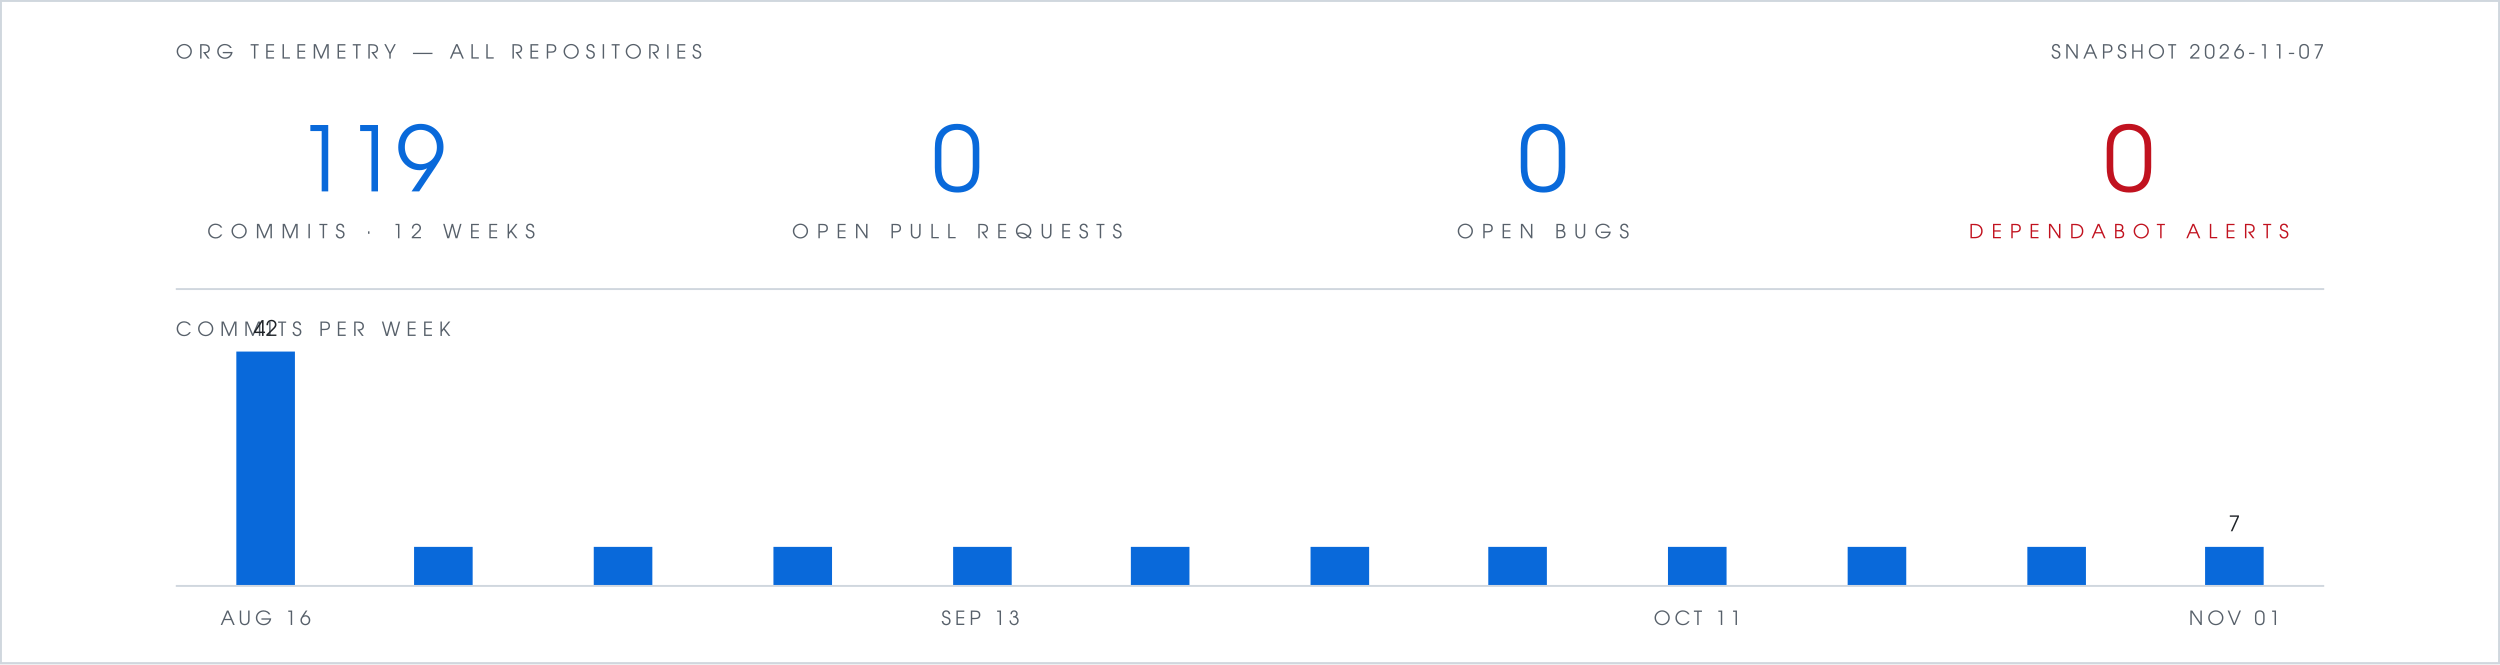
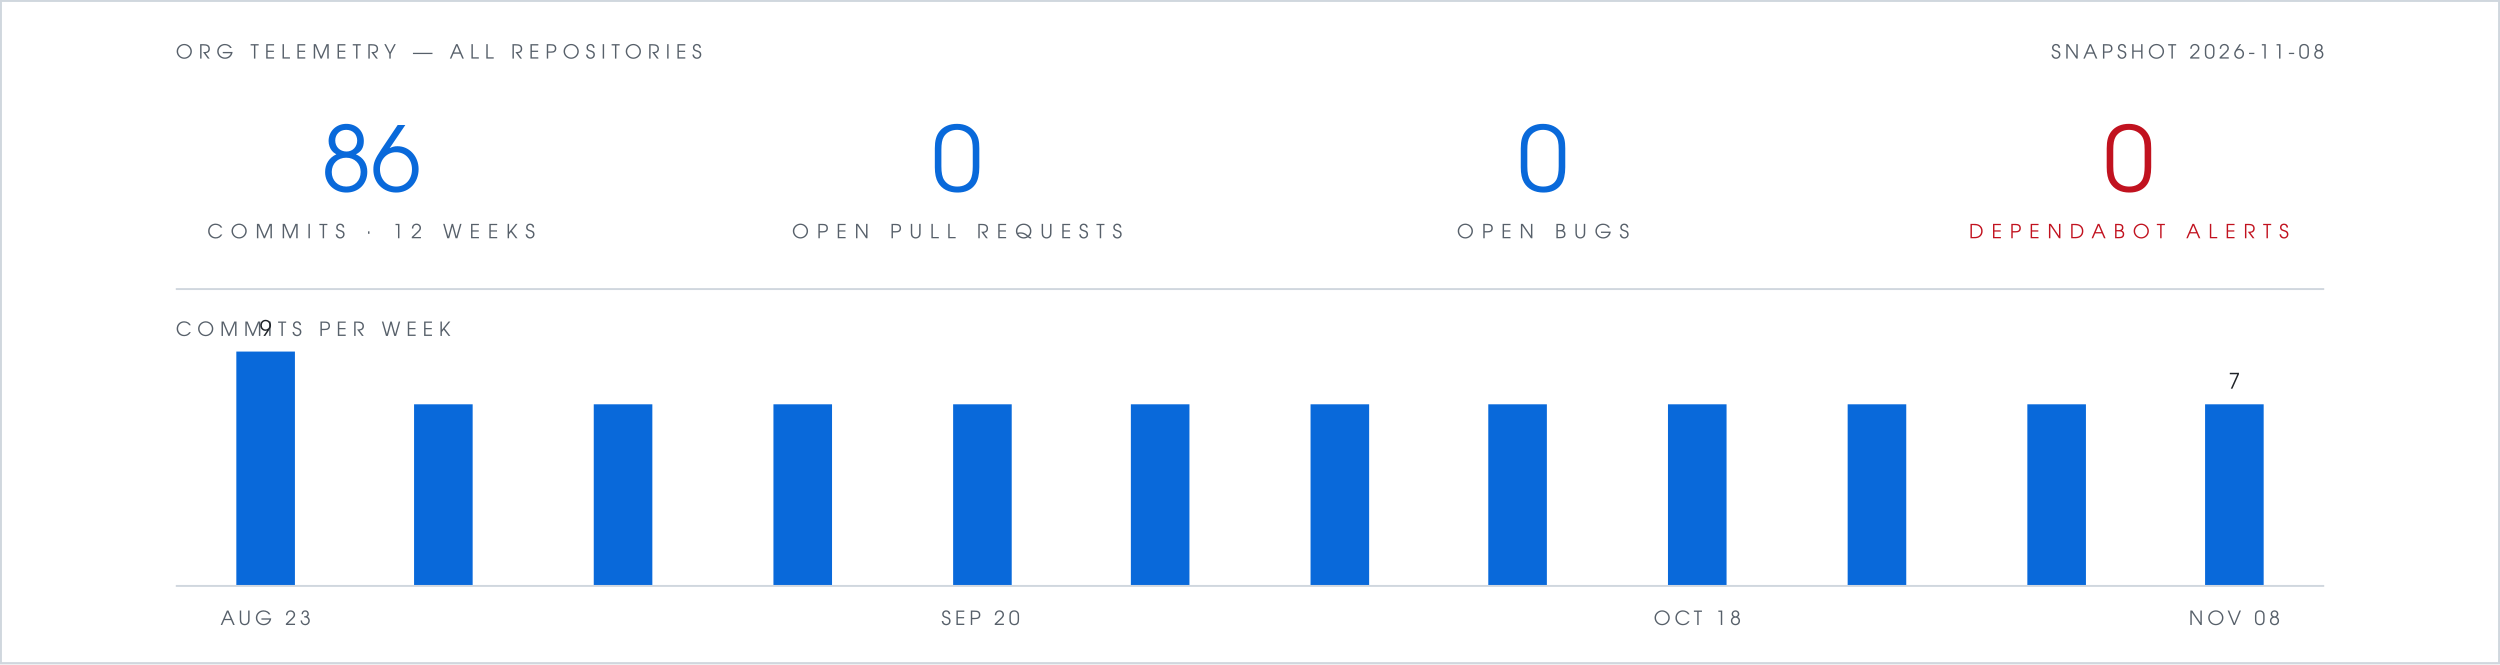
- <svg xmlns="http://www.w3.org/2000/svg" viewBox="0 0 1280 340" width="1280" height="340" role="img" aria-label="Org telemetry: 119 commits in 12 weeks, 0 open pull requests, 0 open bugs, 0 open Dependabot alerts">
+ <svg xmlns="http://www.w3.org/2000/svg" viewBox="0 0 1280 340" width="1280" height="340" role="img" aria-label="Org telemetry: 86 commits in 12 weeks, 0 open pull requests, 0 open bugs, 0 open Dependabot alerts">
  <rect width="1280" height="340" fill="#ffffff" />
  <rect x="0.5" y="0.5" width="1279" height="339" fill="none" stroke="#d0d7de" stroke-width="1" />
  <g font-family="Futura, 'Century Gothic', 'URW Gothic', sans-serif">
    <text x="90" y="30" fill="#57606a" font-size="10" letter-spacing="3">ORG TELEMETRY — ALL REPOSITORIES</text>
-     <text x="1190" y="30" text-anchor="end" fill="#57606a" font-size="10" letter-spacing="2">SNAPSHOT 2026-11-07</text>
+     <text x="1190" y="30" text-anchor="end" fill="#57606a" font-size="10" letter-spacing="2">SNAPSHOT 2026-11-08</text>
    <g text-anchor="middle">
-       <text x="190" y="98" fill="#0969da" font-size="46">119</text>
+       <text x="190" y="98" fill="#0969da" font-size="46">86</text>
      <text x="190" y="122" fill="#57606a" font-size="10" letter-spacing="4">COMMITS · 12 WEEKS</text>
      <text x="490" y="98" fill="#0969da" font-size="46">0</text>
      <text x="490" y="122" fill="#57606a" font-size="10" letter-spacing="4">OPEN PULL REQUESTS</text>
      <text x="790" y="98" fill="#0969da" font-size="46">0</text>
      <text x="790" y="122" fill="#57606a" font-size="10" letter-spacing="4">OPEN BUGS</text>
      <text x="1090" y="98" fill="#c1121f" font-size="46">0</text>
      <text x="1090" y="122" fill="#c1121f" font-size="10" letter-spacing="4">DEPENDABOT ALERTS</text>
    </g>
    <text x="90" y="172" fill="#57606a" font-size="10" letter-spacing="3">COMMITS PER WEEK</text>
-     <text x="136" y="172" text-anchor="middle" font-size="11" fill="#1f2328">42</text>
-     <text x="1144" y="272" text-anchor="middle" font-size="11" fill="#1f2328">7</text>
-     <text x="136" y="320" text-anchor="middle" font-size="10" letter-spacing="2" fill="#57606a">AUG 16</text>
-     <text x="502" y="320" text-anchor="middle" font-size="10" letter-spacing="2" fill="#57606a">SEP 13</text>
-     <text x="869" y="320" text-anchor="middle" font-size="10" letter-spacing="2" fill="#57606a">OCT 11</text>
-     <text x="1144" y="320" text-anchor="middle" font-size="10" letter-spacing="2" fill="#57606a">NOV 01</text>
+     <text x="136" y="172" text-anchor="middle" font-size="11" fill="#1f2328">9</text>
+     <text x="1144" y="199" text-anchor="middle" font-size="11" fill="#1f2328">7</text>
+     <text x="136" y="320" text-anchor="middle" font-size="10" letter-spacing="2" fill="#57606a">AUG 23</text>
+     <text x="502" y="320" text-anchor="middle" font-size="10" letter-spacing="2" fill="#57606a">SEP 20</text>
+     <text x="869" y="320" text-anchor="middle" font-size="10" letter-spacing="2" fill="#57606a">OCT 18</text>
+     <text x="1144" y="320" text-anchor="middle" font-size="10" letter-spacing="2" fill="#57606a">NOV 08</text>
  </g>
  <line x1="90" y1="148" x2="1190" y2="148" stroke="#d0d7de" stroke-width="1" />
  <rect x="121" y="180" width="30" height="120" fill="#0969da" />
-   <rect x="212" y="280" width="30" height="20" fill="#0969da" />
-   <rect x="304" y="280" width="30" height="20" fill="#0969da" />
-   <rect x="396" y="280" width="30" height="20" fill="#0969da" />
-   <rect x="488" y="280" width="30" height="20" fill="#0969da" />
-   <rect x="579" y="280" width="30" height="20" fill="#0969da" />
-   <rect x="671" y="280" width="30" height="20" fill="#0969da" />
-   <rect x="762" y="280" width="30" height="20" fill="#0969da" />
-   <rect x="854" y="280" width="30" height="20" fill="#0969da" />
-   <rect x="946" y="280" width="30" height="20" fill="#0969da" />
-   <rect x="1038" y="280" width="30" height="20" fill="#0969da" />
-   <rect x="1129" y="280" width="30" height="20" fill="#0969da" />
+   <rect x="212" y="207" width="30" height="93" fill="#0969da" />
+   <rect x="304" y="207" width="30" height="93" fill="#0969da" />
+   <rect x="396" y="207" width="30" height="93" fill="#0969da" />
+   <rect x="488" y="207" width="30" height="93" fill="#0969da" />
+   <rect x="579" y="207" width="30" height="93" fill="#0969da" />
+   <rect x="671" y="207" width="30" height="93" fill="#0969da" />
+   <rect x="762" y="207" width="30" height="93" fill="#0969da" />
+   <rect x="854" y="207" width="30" height="93" fill="#0969da" />
+   <rect x="946" y="207" width="30" height="93" fill="#0969da" />
+   <rect x="1038" y="207" width="30" height="93" fill="#0969da" />
+   <rect x="1129" y="207" width="30" height="93" fill="#0969da" />
  <line x1="90" y1="300" x2="1190" y2="300" stroke="#d0d7de" stroke-width="1" />
</svg>
